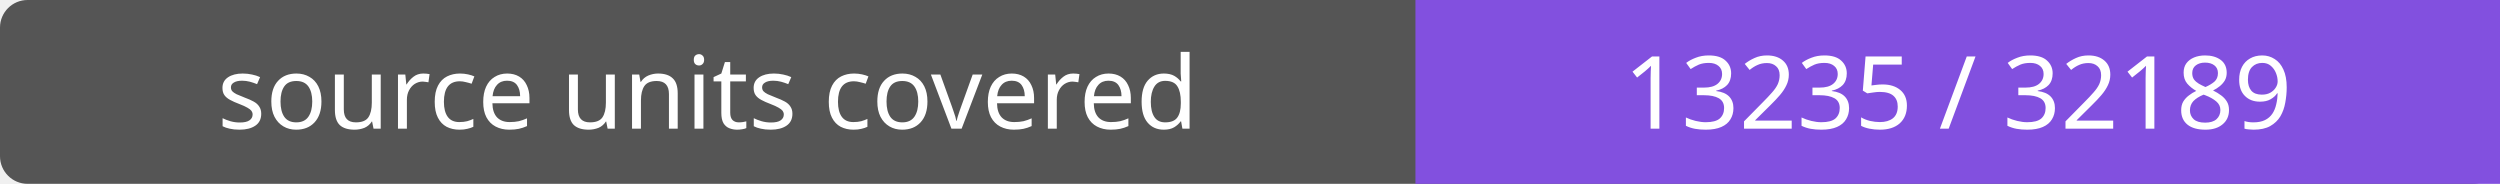
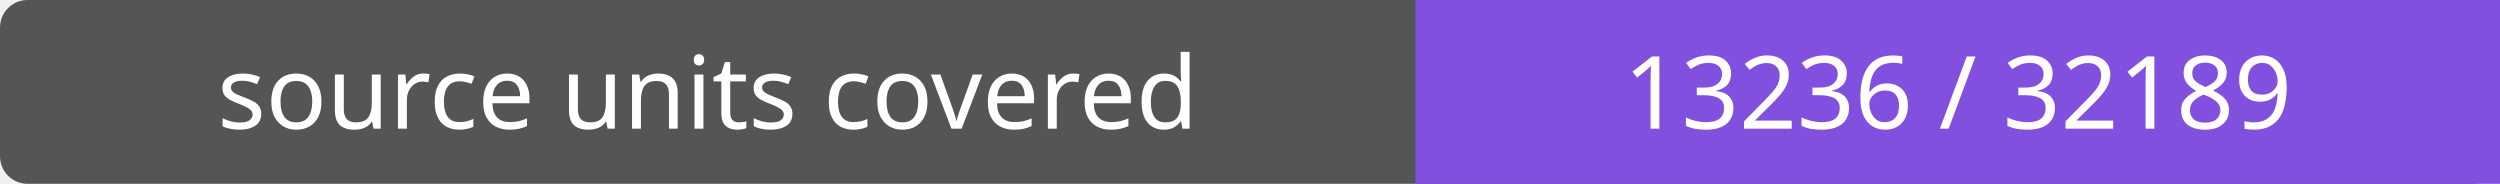
- <svg xmlns="http://www.w3.org/2000/svg" width="272" height="20" role="img" aria-label="source units covered: 13235 / 32189">
+ <svg xmlns="http://www.w3.org/2000/svg" width="272" height="20" role="img" aria-label="source units covered: 13236 / 32189">
  <rect width="272" height="20" rx="3" fill="#555" />
  <path fill="#8250df" d="M154 0h118v20H154z" />
  <g fill="#fff" text-anchor="middle" font-family="Verdana,sans-serif" font-size="11">
    <text x="77.0" y="14">source units covered</text>
-     <text x="213.0" y="14">13235 / 32189</text>
+     <text x="213.0" y="14">13236 / 32189</text>
  </g>
</svg>
